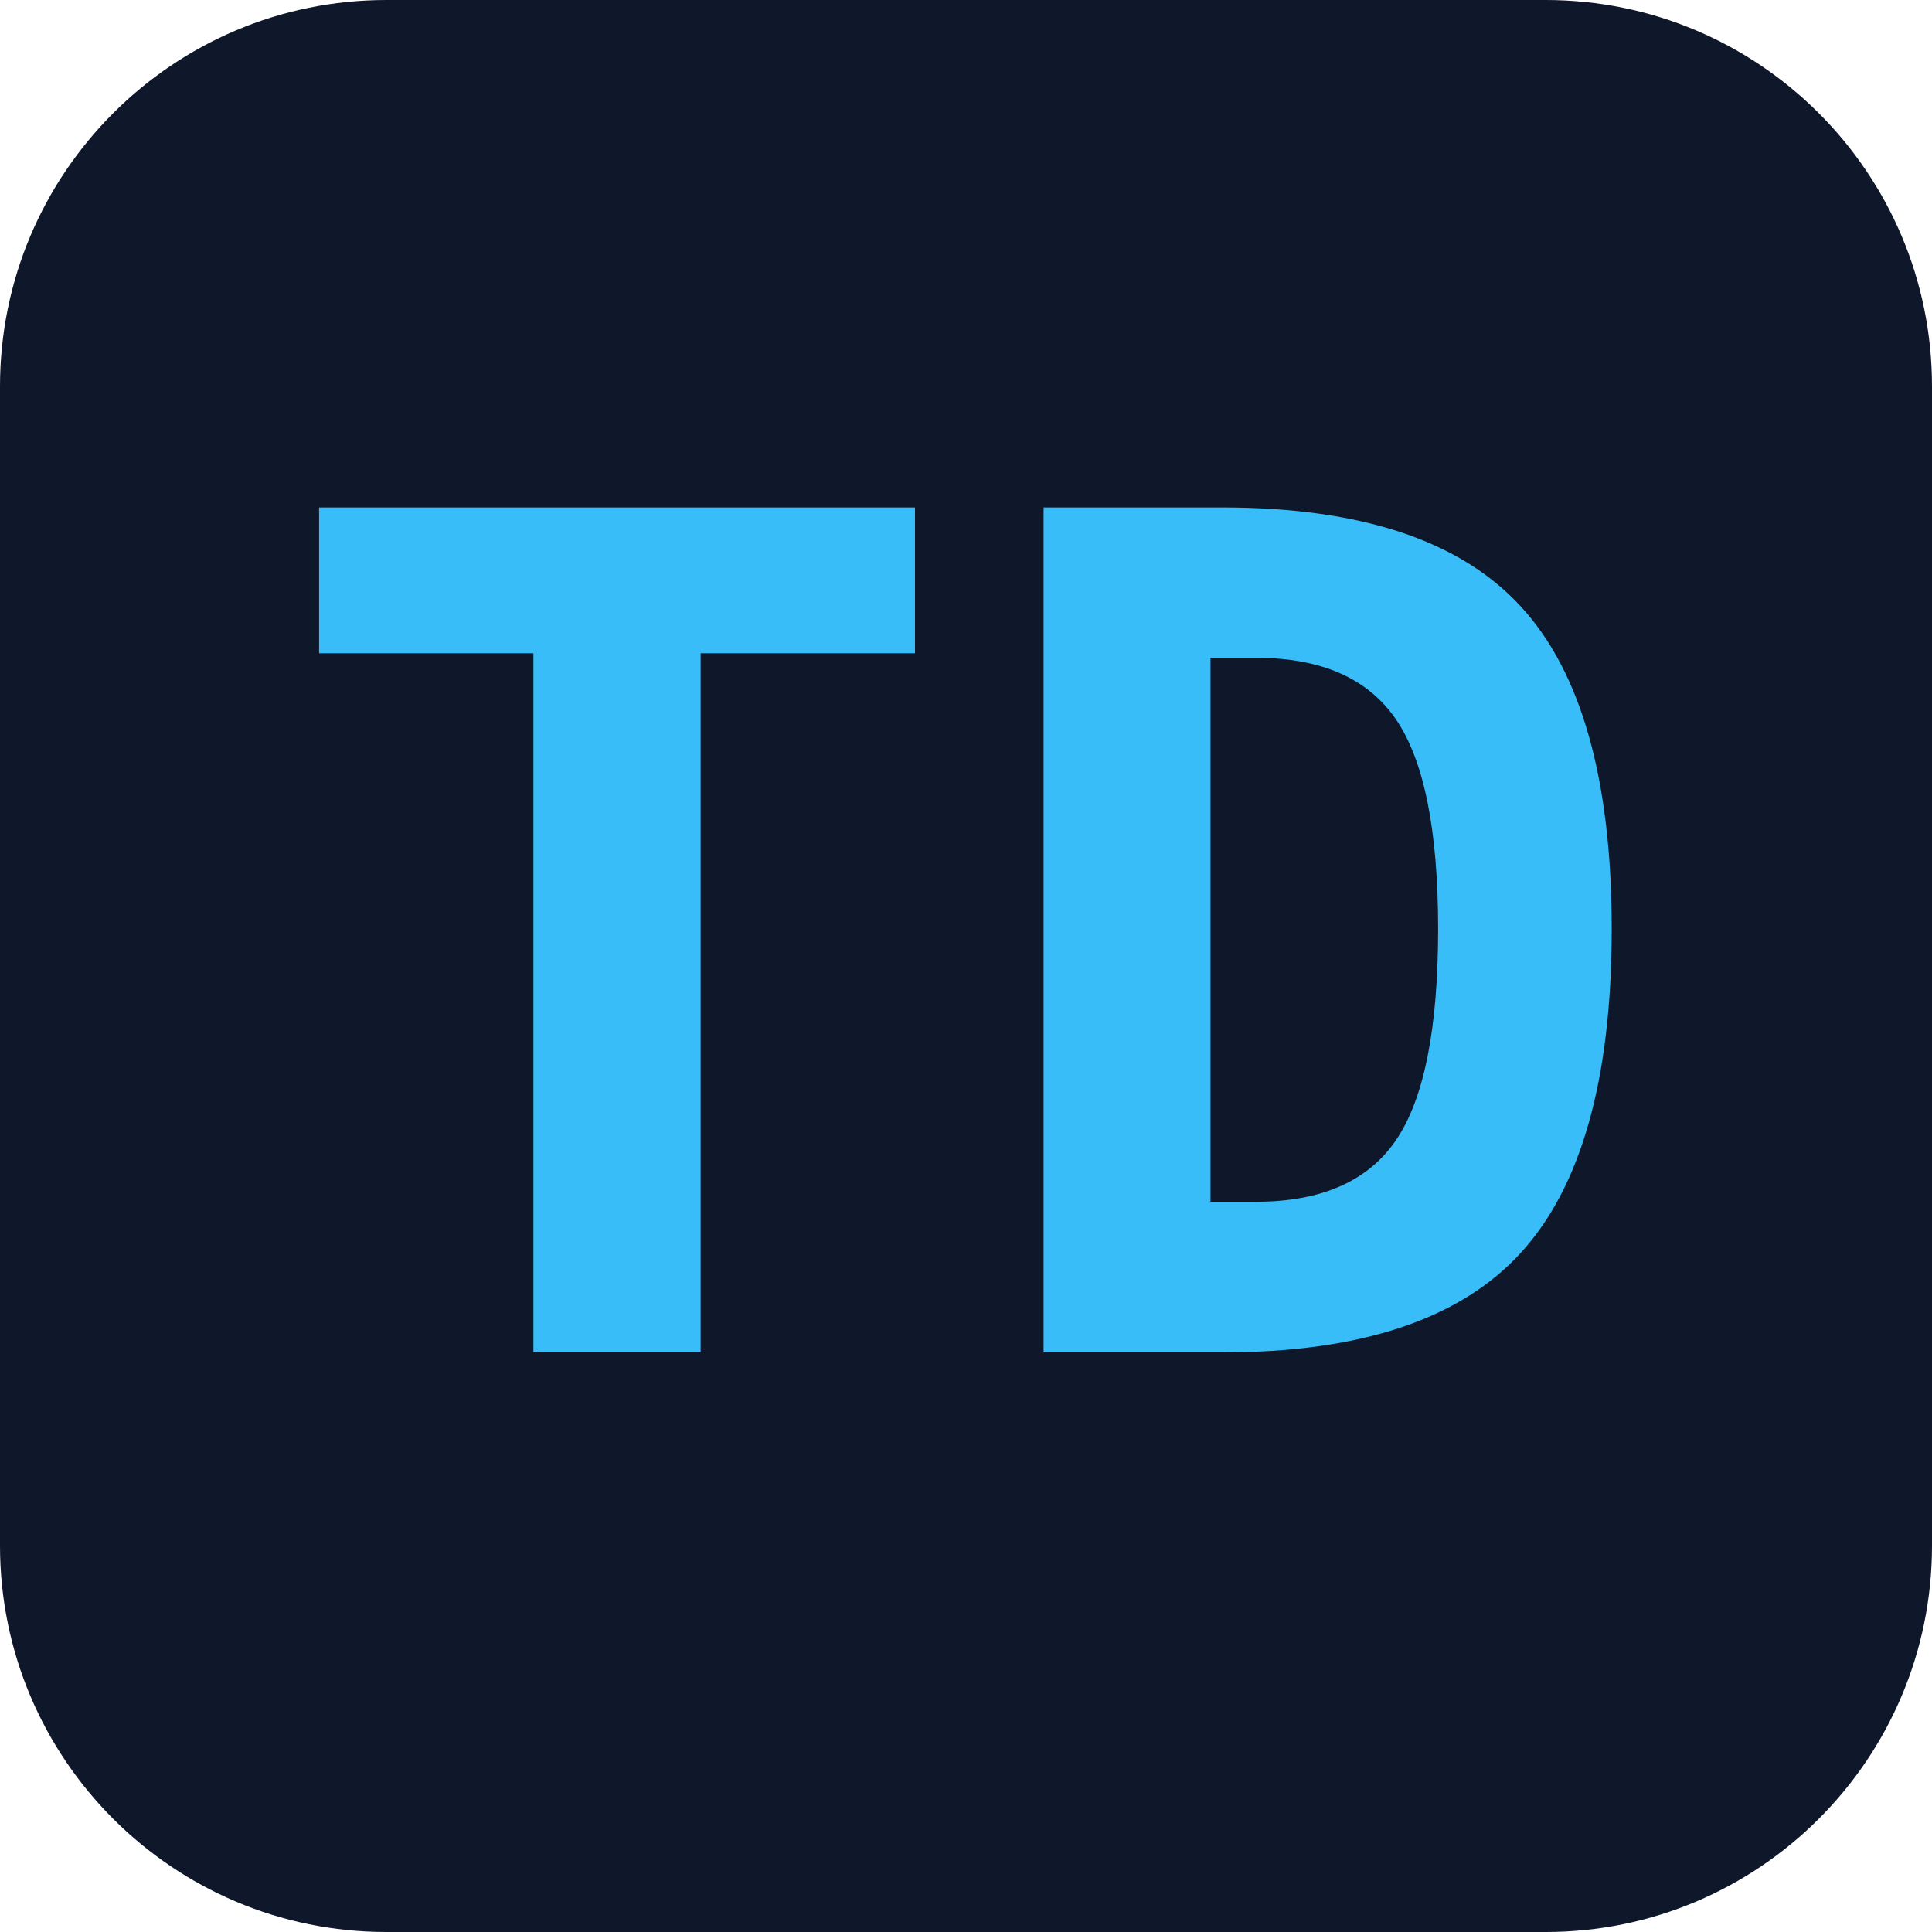
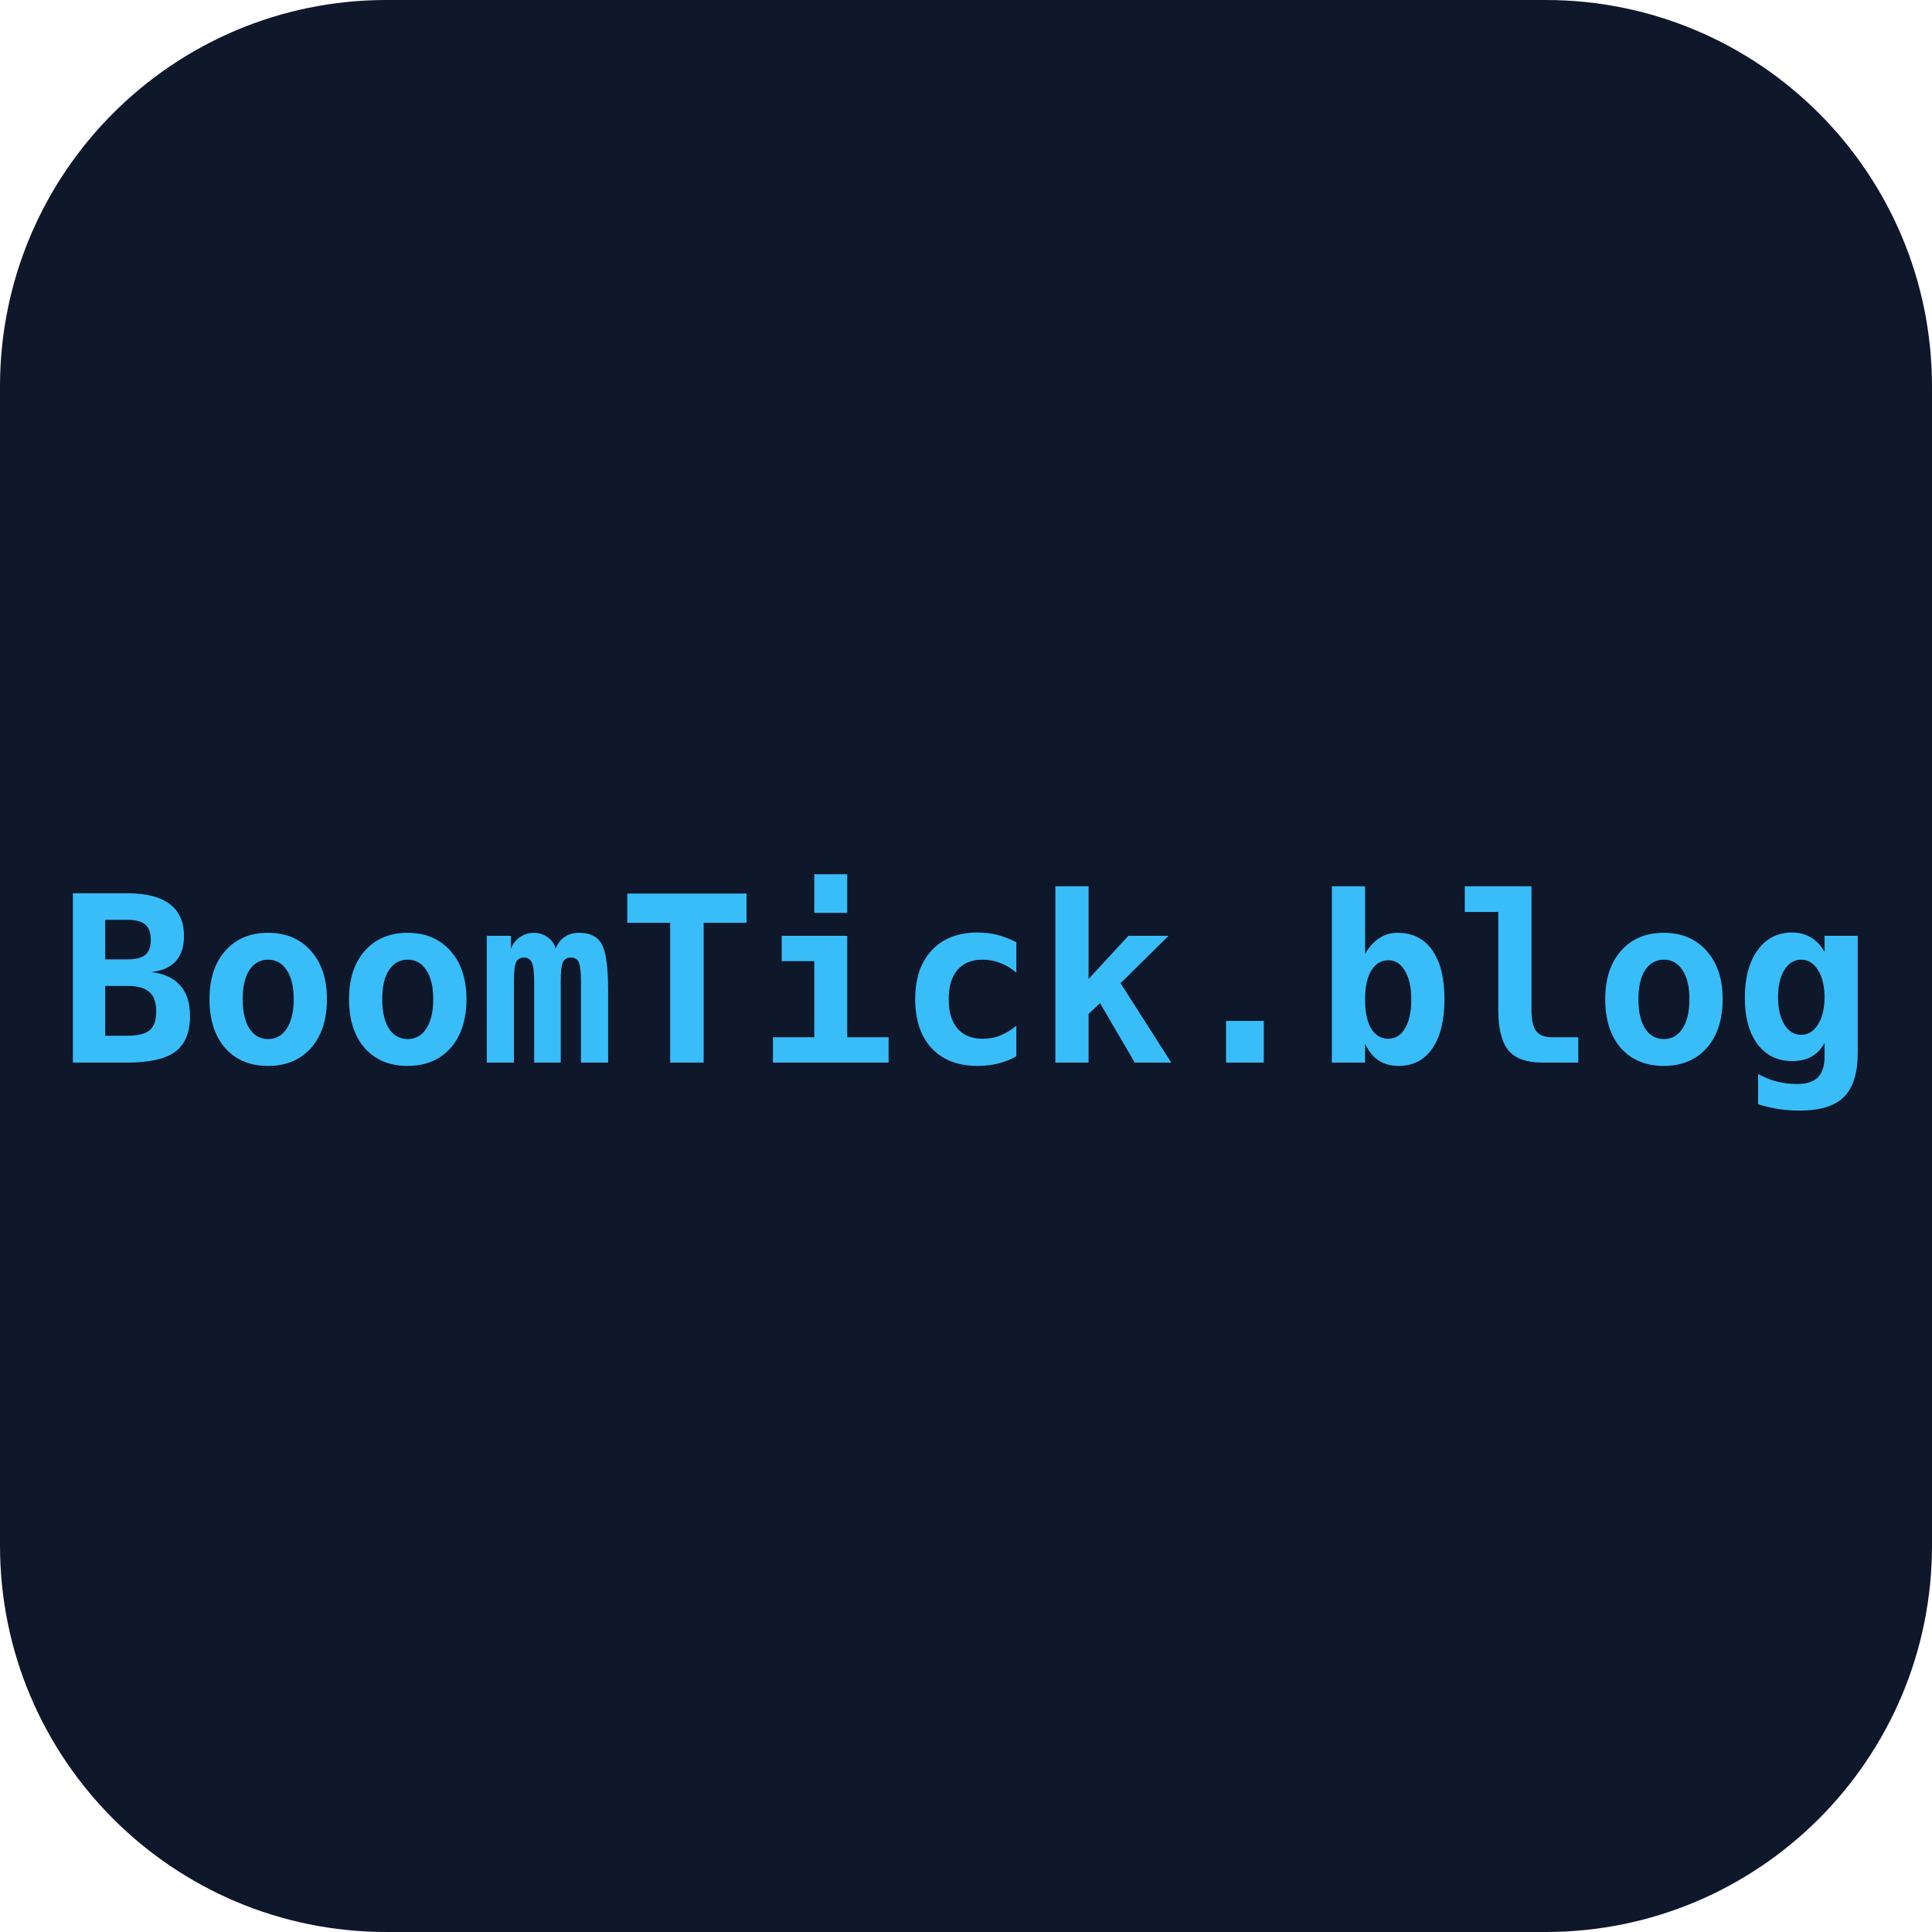
<svg xmlns="http://www.w3.org/2000/svg" viewBox="0 0 100 100">
  <rect width="100" height="100" rx="20" fill="#0F172A" />
-   <text x="50" y="70" font-family="monospace" font-size="60" font-weight="bold" fill="#38BDF8" text-anchor="middle">TD</text>
+   <text x="50" y="55" font-family="monospace" font-size="12" font-weight="bold" fill="#38BDF8" text-anchor="middle">BoomTick.blog</text>
</svg>
